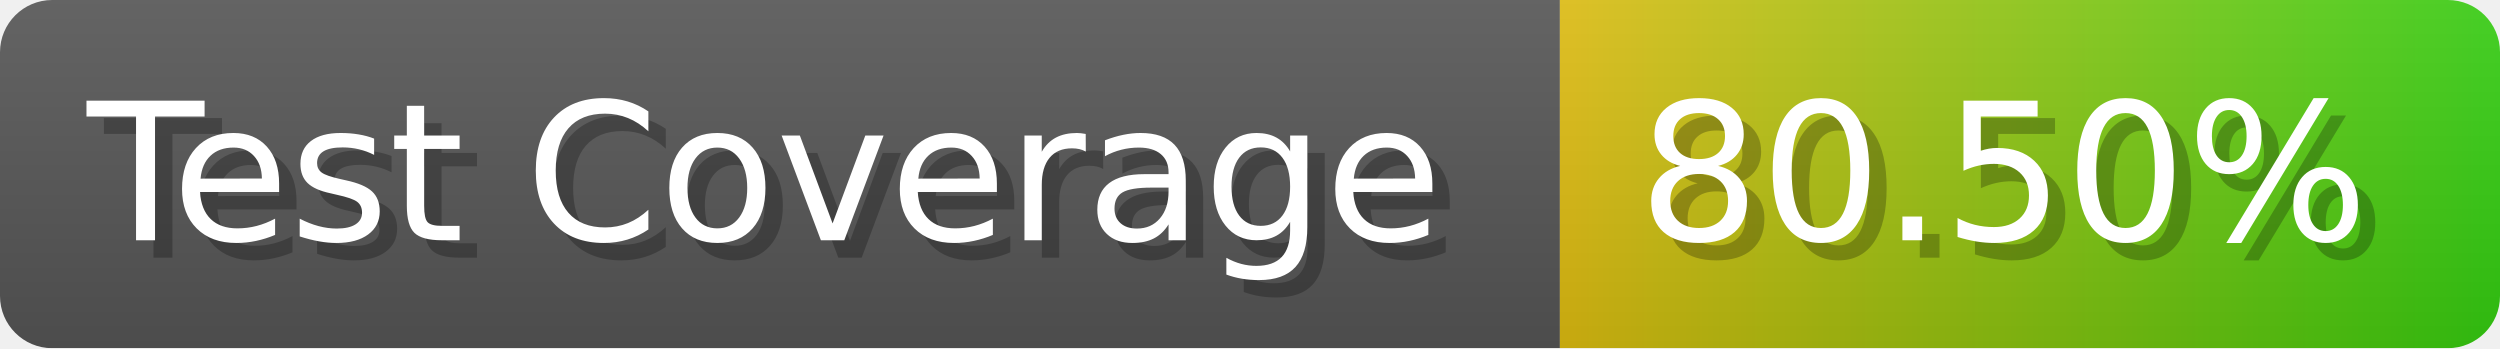
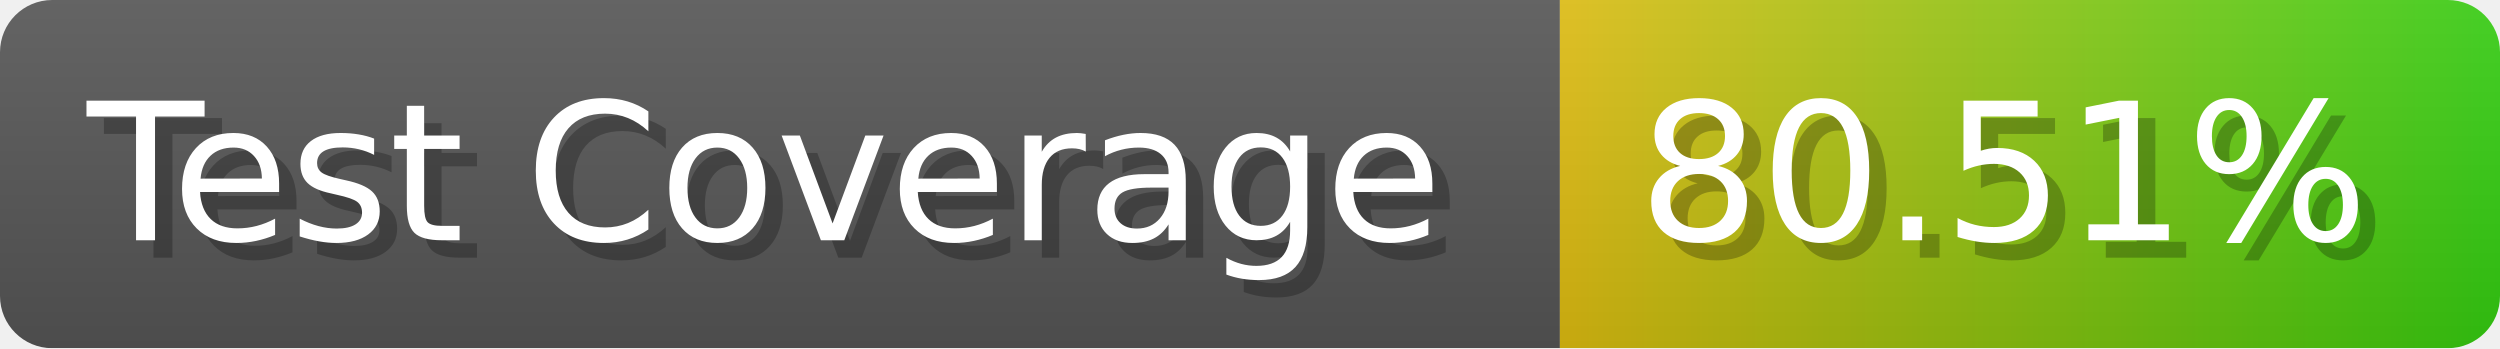
- <svg xmlns="http://www.w3.org/2000/svg" width="143.6" height="20" viewBox="0 0 1436 200" role="img" aria-label="Test Coverage: 80.50%">
+ <svg xmlns="http://www.w3.org/2000/svg" width="143.6" height="20" viewBox="0 0 1436 200" role="img" aria-label="Test Coverage: 80.51%">
  <linearGradient id="a" x2="0" y2="100%">
    <stop offset="0" stop-opacity=".1" stop-color="#EEE" />
    <stop offset="1" stop-opacity=".1" />
  </linearGradient>
  <mask id="m">
    <rect width="1436" height="200" rx="30" fill="#FFF" />
  </mask>
  <g mask="url(#m)">
    <rect width="896" height="200" fill="#555" />
    <rect width="540" height="200" fill="url(#x)" x="896" />
    <rect width="1436" height="200" fill="url(#a)" />
  </g>
  <g aria-hidden="true" fill="#fff" text-anchor="start" font-family="Verdana,DejaVu Sans,sans-serif" font-size="110">
    <text x="60" y="148" textLength="796" fill="#000" opacity="0.25">Test Coverage</text>
    <text x="50" y="138" textLength="796">Test Coverage</text>
-     <text x="951" y="148" textLength="440" fill="#000" opacity="0.25">80.50%</text>
-     <text x="941" y="138" textLength="440">80.50%</text>
+     <text x="951" y="148" textLength="440" fill="#000" opacity="0.25">80.51%</text>
+     <text x="941" y="138" textLength="440">80.51%</text>
  </g>
  <linearGradient id="x" x1="0%" y1="0%" x2="100%" y2="0%">
    <stop offset="0%" style="stop-color:#DB1" />
    <stop offset="100%" style="stop-color:#3C1" />
  </linearGradient>
</svg>
